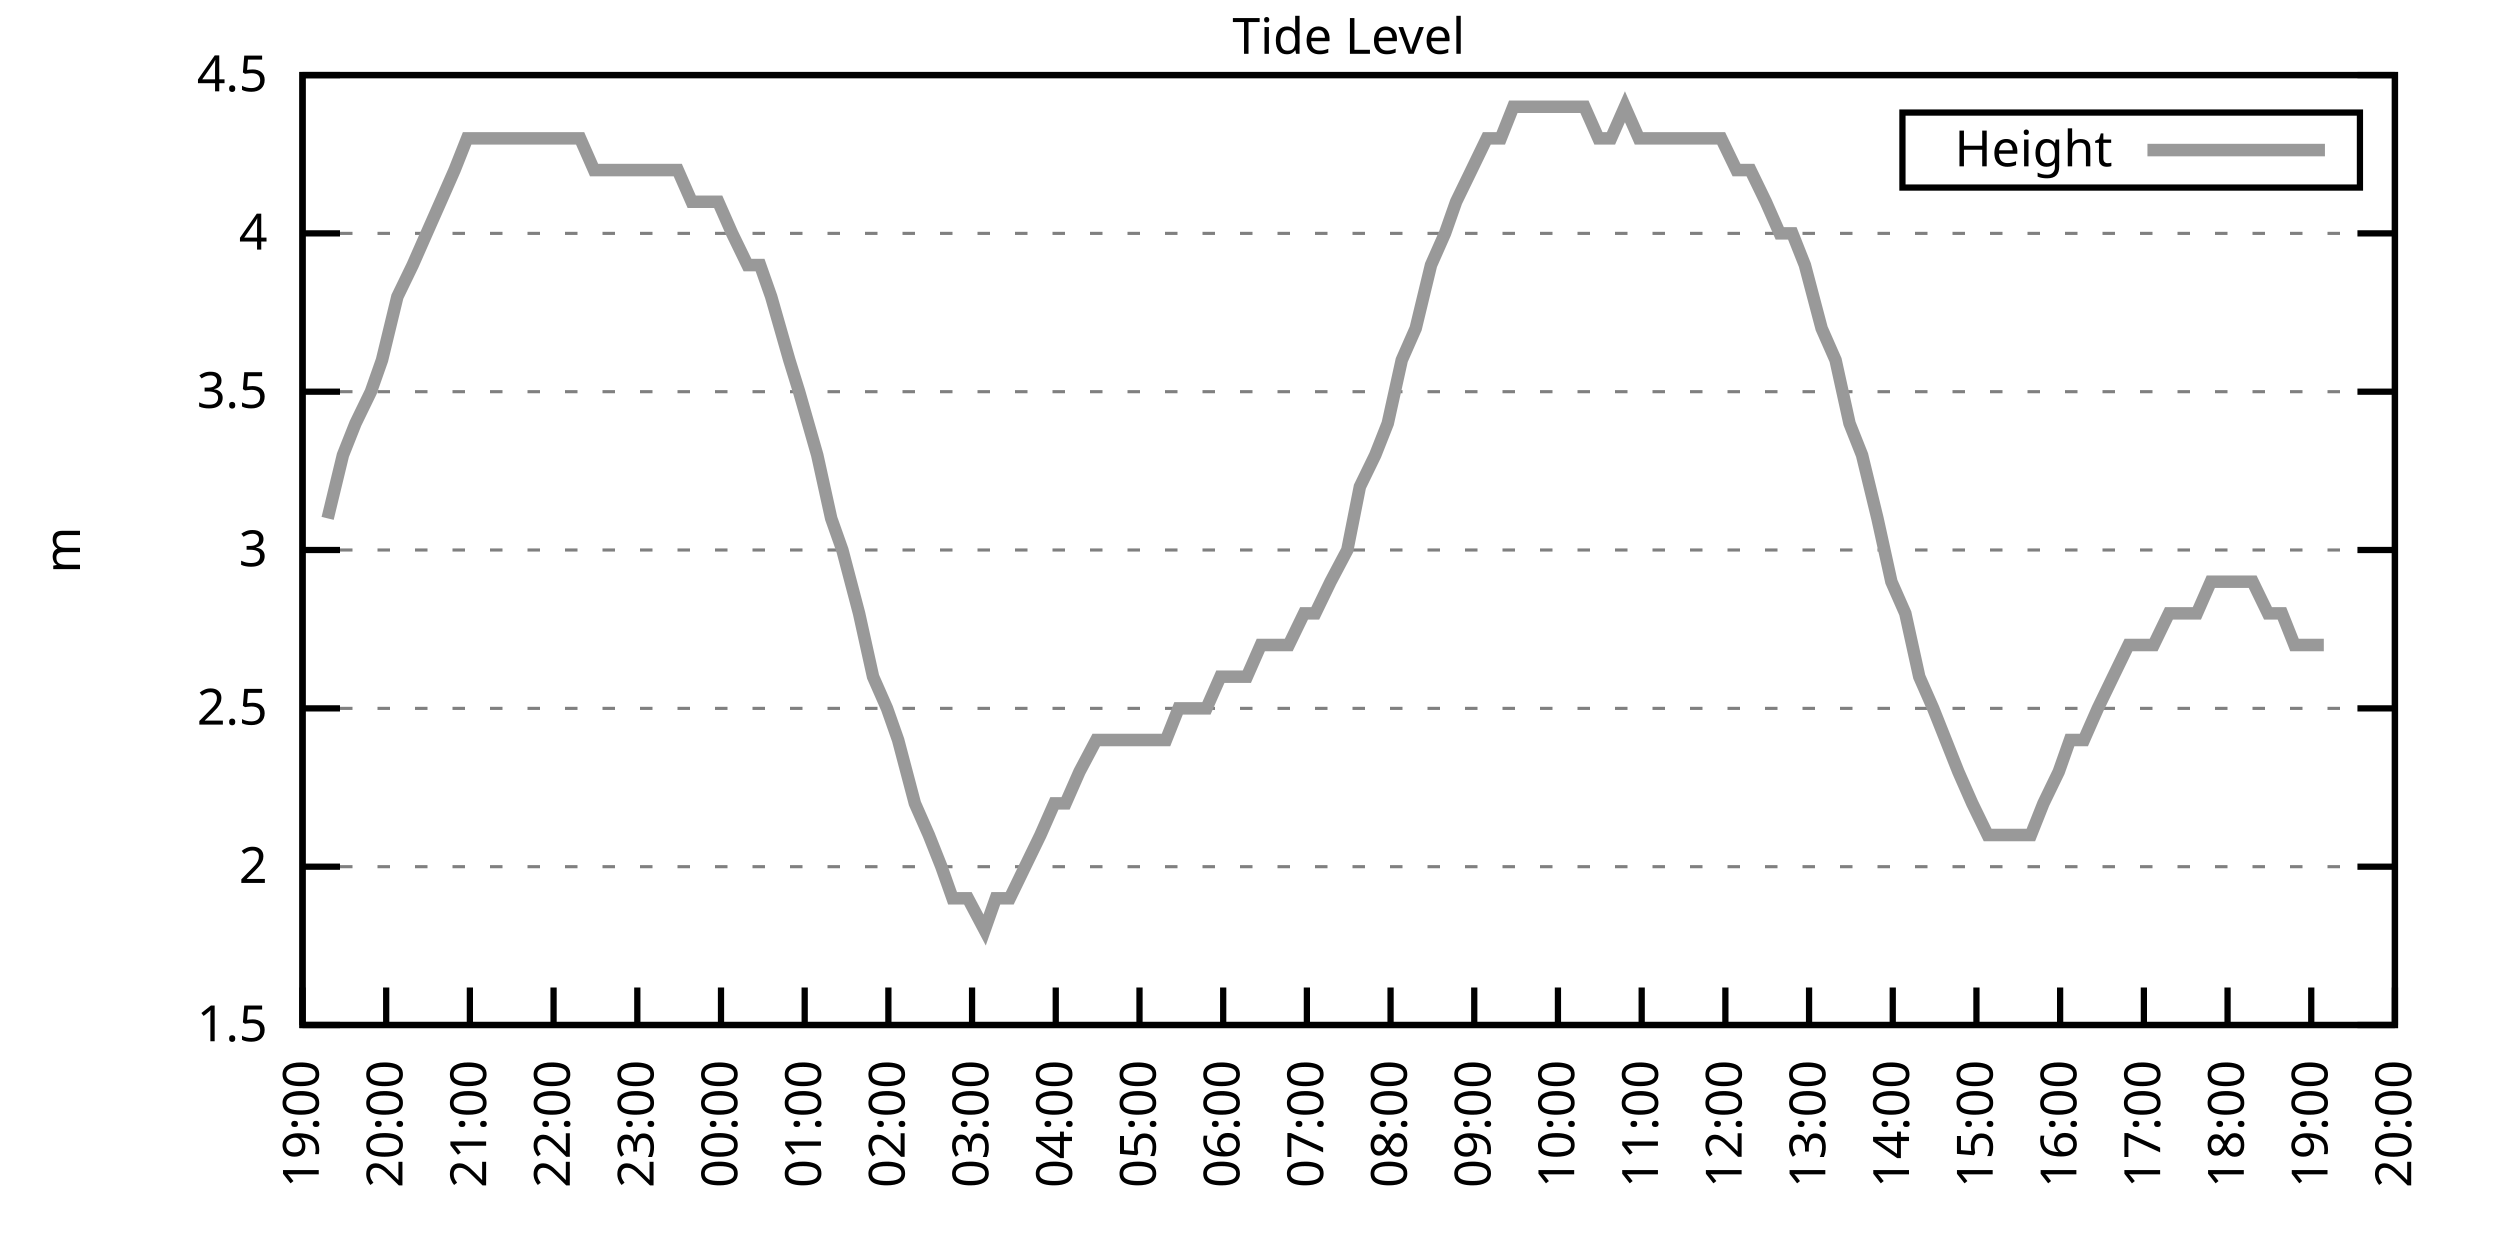
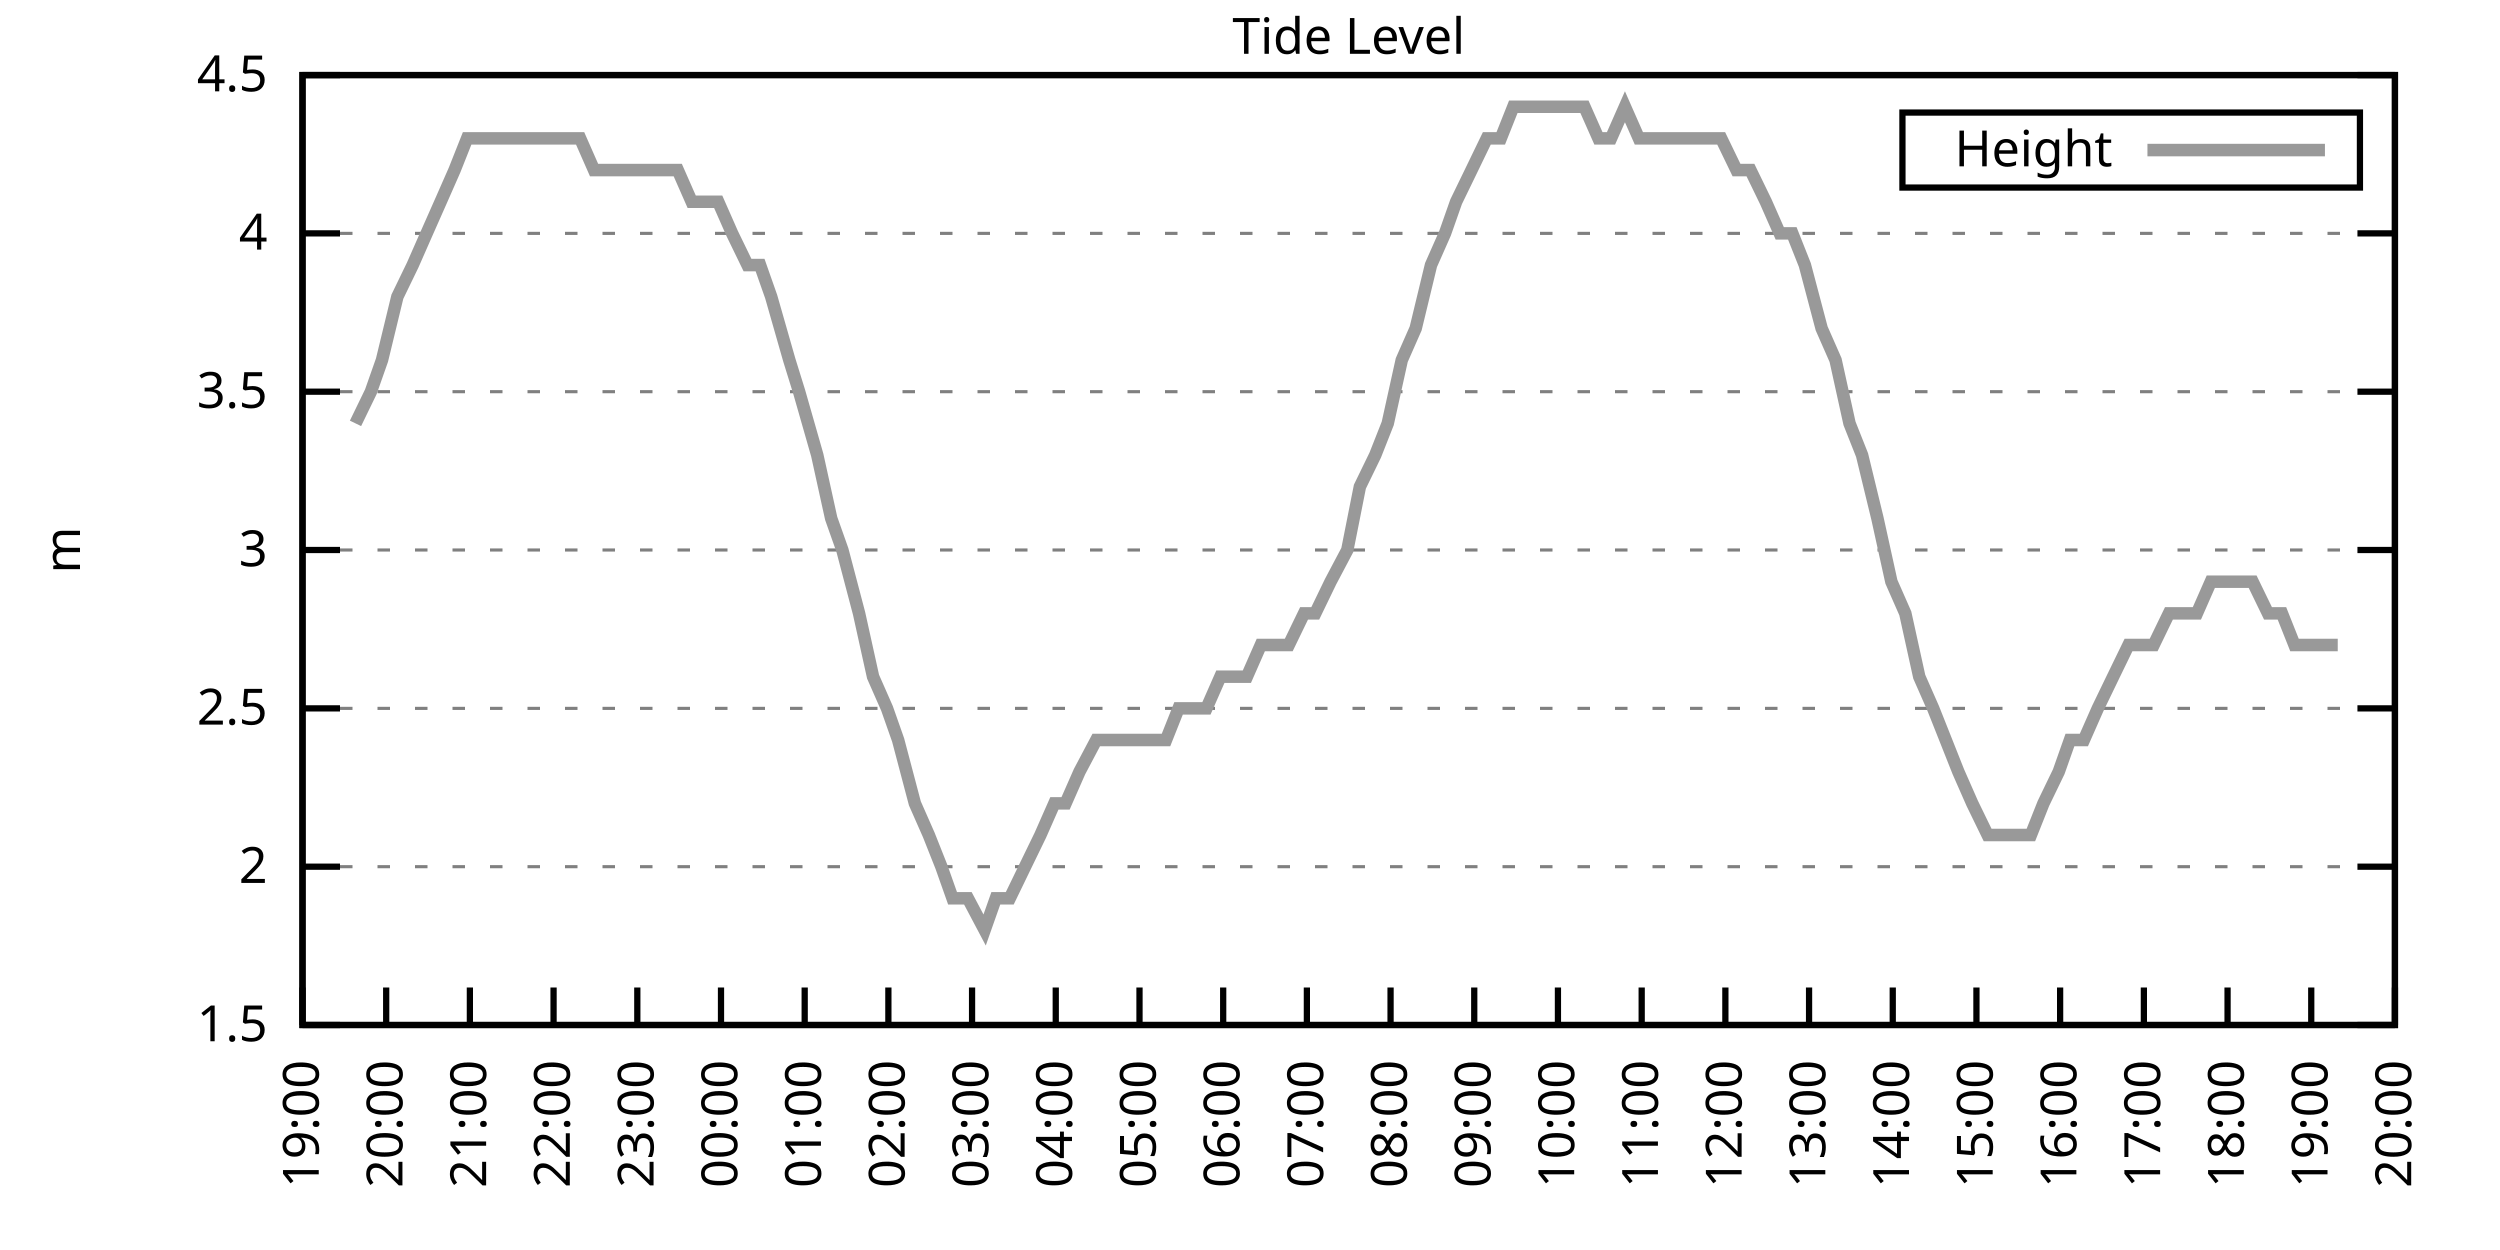
<svg xmlns="http://www.w3.org/2000/svg" xmlns:xlink="http://www.w3.org/1999/xlink" width="400" height="200" viewBox="0 0 400 200">
  <g id="gnuplot_canvas">
    <rect x="0" y="0" width="400" height="200" fill="none" />
    <defs>
      <circle id="gpDot" r="0.5" stroke-width="0.5" stroke="currentColor" />
      <path id="gpPt0" stroke-width="0.333" stroke="currentColor" d="M-1,0 h2 M0,-1 v2" />
      <path id="gpPt1" stroke-width="0.333" stroke="currentColor" d="M-1,-1 L1,1 M1,-1 L-1,1" />
      <path id="gpPt2" stroke-width="0.333" stroke="currentColor" d="M-1,0 L1,0 M0,-1 L0,1 M-1,-1 L1,1 M-1,1 L1,-1" />
      <rect id="gpPt3" stroke-width="0.333" stroke="currentColor" x="-1" y="-1" width="2" height="2" />
      <rect id="gpPt4" stroke-width="0.333" stroke="currentColor" fill="currentColor" x="-1" y="-1" width="2" height="2" />
      <circle id="gpPt5" stroke-width="0.333" stroke="currentColor" cx="0" cy="0" r="1" />
      <use xlink:href="#gpPt5" id="gpPt6" fill="currentColor" stroke="none" />
      <path id="gpPt7" stroke-width="0.333" stroke="currentColor" d="M0,-1.33 L-1.33,0.67 L1.33,0.67 z" />
      <use xlink:href="#gpPt7" id="gpPt8" fill="currentColor" stroke="none" />
      <use xlink:href="#gpPt7" id="gpPt9" stroke="currentColor" transform="rotate(180)" />
      <use xlink:href="#gpPt9" id="gpPt10" fill="currentColor" stroke="none" />
      <use xlink:href="#gpPt3" id="gpPt11" stroke="currentColor" transform="rotate(45)" />
      <use xlink:href="#gpPt11" id="gpPt12" fill="currentColor" stroke="none" />
      <path id="gpPt13" stroke-width="0.333" stroke="currentColor" d="M0,1.330 L1.265,0.411 L0.782,-1.067 L-0.782,-1.076 L-1.265,0.411 z" />
      <use xlink:href="#gpPt13" id="gpPt14" fill="currentColor" stroke="none" />
      <filter id="textbox" filterUnits="objectBoundingBox" x="0" y="0" height="1" width="1">
        <feFlood flood-color="white" flood-opacity="1" result="bgnd" />
        <feComposite in="SourceGraphic" in2="bgnd" operator="atop" />
      </filter>
      <filter id="greybox" filterUnits="objectBoundingBox" x="0" y="0" height="1" width="1">
        <feFlood flood-color="lightgrey" flood-opacity="1" result="grey" />
        <feComposite in="SourceGraphic" in2="grey" operator="atop" />
      </filter>
    </defs>
    <g fill="none" color="white" stroke="currentColor" stroke-width="1.00" stroke-linecap="butt" stroke-linejoin="miter">
</g>
    <g fill="none" color="black" stroke="currentColor" stroke-width="1.00" stroke-linecap="butt" stroke-linejoin="miter">
      <g stroke="none" shape-rendering="crispEdges">
        <polygon fill="rgb(255, 255, 255)" points="48.40,164.00 383.18,164.00 383.18,12.02 48.40,12.02 " />
      </g>
    </g>
    <g fill="none" color="black" stroke="currentColor" stroke-width="1.00" stroke-linecap="butt" stroke-linejoin="miter">
</g>
    <g fill="none" color="black" stroke="black" stroke-width="0.50" stroke-linecap="butt" stroke-linejoin="miter">
</g>
    <g fill="none" color="gray" stroke="currentColor" stroke-width="0.50" stroke-linecap="butt" stroke-linejoin="miter">
      <path stroke="gray" stroke-dasharray="2,4" class="gridline" d="M48.40,164.00 L383.19,164.00  " />
    </g>
    <g fill="none" color="gray" stroke="gray" stroke-width="1.00" stroke-linecap="butt" stroke-linejoin="miter">
</g>
    <g fill="none" color="black" stroke="currentColor" stroke-width="1.00" stroke-linecap="butt" stroke-linejoin="miter">
      <path stroke="black" d="M48.40,164.00 L54.40,164.00 M383.19,164.00 L377.19,164.00  " />
      <g transform="translate(42.80,166.60)" stroke="none" fill="black" font-family="Sans" font-size="8.00" text-anchor="end">
        <text>
          <tspan font-family="Sans"> 1.5</tspan>
        </text>
      </g>
    </g>
    <g fill="none" color="black" stroke="currentColor" stroke-width="1.00" stroke-linecap="butt" stroke-linejoin="miter">
</g>
    <g fill="none" color="black" stroke="black" stroke-width="0.50" stroke-linecap="butt" stroke-linejoin="miter">
</g>
    <g fill="none" color="gray" stroke="currentColor" stroke-width="0.50" stroke-linecap="butt" stroke-linejoin="miter">
      <path stroke="gray" stroke-dasharray="2,4" class="gridline" d="M48.40,138.67 L383.19,138.67  " />
    </g>
    <g fill="none" color="gray" stroke="gray" stroke-width="1.00" stroke-linecap="butt" stroke-linejoin="miter">
</g>
    <g fill="none" color="black" stroke="currentColor" stroke-width="1.00" stroke-linecap="butt" stroke-linejoin="miter">
      <path stroke="black" d="M48.40,138.67 L54.40,138.67 M383.19,138.67 L377.19,138.67  " />
      <g transform="translate(42.80,141.27)" stroke="none" fill="black" font-family="Sans" font-size="8.00" text-anchor="end">
        <text>
          <tspan font-family="Sans"> 2</tspan>
        </text>
      </g>
    </g>
    <g fill="none" color="black" stroke="currentColor" stroke-width="1.00" stroke-linecap="butt" stroke-linejoin="miter">
</g>
    <g fill="none" color="black" stroke="black" stroke-width="0.50" stroke-linecap="butt" stroke-linejoin="miter">
</g>
    <g fill="none" color="gray" stroke="currentColor" stroke-width="0.50" stroke-linecap="butt" stroke-linejoin="miter">
      <path stroke="gray" stroke-dasharray="2,4" class="gridline" d="M48.40,113.34 L383.19,113.34  " />
    </g>
    <g fill="none" color="gray" stroke="gray" stroke-width="1.00" stroke-linecap="butt" stroke-linejoin="miter">
</g>
    <g fill="none" color="black" stroke="currentColor" stroke-width="1.00" stroke-linecap="butt" stroke-linejoin="miter">
      <path stroke="black" d="M48.40,113.34 L54.40,113.34 M383.19,113.34 L377.19,113.34  " />
      <g transform="translate(42.80,115.94)" stroke="none" fill="black" font-family="Sans" font-size="8.00" text-anchor="end">
        <text>
          <tspan font-family="Sans"> 2.5</tspan>
        </text>
      </g>
    </g>
    <g fill="none" color="black" stroke="currentColor" stroke-width="1.00" stroke-linecap="butt" stroke-linejoin="miter">
</g>
    <g fill="none" color="black" stroke="black" stroke-width="0.50" stroke-linecap="butt" stroke-linejoin="miter">
</g>
    <g fill="none" color="gray" stroke="currentColor" stroke-width="0.50" stroke-linecap="butt" stroke-linejoin="miter">
      <path stroke="gray" stroke-dasharray="2,4" class="gridline" d="M48.40,88.00 L383.19,88.00  " />
    </g>
    <g fill="none" color="gray" stroke="gray" stroke-width="1.00" stroke-linecap="butt" stroke-linejoin="miter">
</g>
    <g fill="none" color="black" stroke="currentColor" stroke-width="1.00" stroke-linecap="butt" stroke-linejoin="miter">
      <path stroke="black" d="M48.40,88.00 L54.40,88.00 M383.19,88.00 L377.19,88.00  " />
      <g transform="translate(42.80,90.60)" stroke="none" fill="black" font-family="Sans" font-size="8.00" text-anchor="end">
        <text>
          <tspan font-family="Sans"> 3</tspan>
        </text>
      </g>
    </g>
    <g fill="none" color="black" stroke="currentColor" stroke-width="1.00" stroke-linecap="butt" stroke-linejoin="miter">
</g>
    <g fill="none" color="black" stroke="black" stroke-width="0.50" stroke-linecap="butt" stroke-linejoin="miter">
</g>
    <g fill="none" color="gray" stroke="currentColor" stroke-width="0.50" stroke-linecap="butt" stroke-linejoin="miter">
      <path stroke="gray" stroke-dasharray="2,4" class="gridline" d="M48.40,62.67 L383.19,62.67  " />
    </g>
    <g fill="none" color="gray" stroke="gray" stroke-width="1.00" stroke-linecap="butt" stroke-linejoin="miter">
</g>
    <g fill="none" color="black" stroke="currentColor" stroke-width="1.00" stroke-linecap="butt" stroke-linejoin="miter">
      <path stroke="black" d="M48.40,62.67 L54.40,62.67 M383.19,62.67 L377.19,62.67  " />
      <g transform="translate(42.80,65.27)" stroke="none" fill="black" font-family="Sans" font-size="8.00" text-anchor="end">
        <text>
          <tspan font-family="Sans"> 3.5</tspan>
        </text>
      </g>
    </g>
    <g fill="none" color="black" stroke="currentColor" stroke-width="1.00" stroke-linecap="butt" stroke-linejoin="miter">
</g>
    <g fill="none" color="black" stroke="black" stroke-width="0.50" stroke-linecap="butt" stroke-linejoin="miter">
</g>
    <g fill="none" color="gray" stroke="currentColor" stroke-width="0.50" stroke-linecap="butt" stroke-linejoin="miter">
      <path stroke="gray" stroke-dasharray="2,4" class="gridline" d="M48.40,37.34 L383.19,37.34  " />
    </g>
    <g fill="none" color="gray" stroke="gray" stroke-width="1.00" stroke-linecap="butt" stroke-linejoin="miter">
</g>
    <g fill="none" color="black" stroke="currentColor" stroke-width="1.00" stroke-linecap="butt" stroke-linejoin="miter">
      <path stroke="black" d="M48.40,37.34 L54.40,37.34 M383.19,37.34 L377.19,37.34  " />
      <g transform="translate(42.80,39.94)" stroke="none" fill="black" font-family="Sans" font-size="8.00" text-anchor="end">
        <text>
          <tspan font-family="Sans"> 4</tspan>
        </text>
      </g>
    </g>
    <g fill="none" color="black" stroke="currentColor" stroke-width="1.00" stroke-linecap="butt" stroke-linejoin="miter">
</g>
    <g fill="none" color="black" stroke="black" stroke-width="0.50" stroke-linecap="butt" stroke-linejoin="miter">
</g>
    <g fill="none" color="gray" stroke="currentColor" stroke-width="0.50" stroke-linecap="butt" stroke-linejoin="miter">
      <path stroke="gray" stroke-dasharray="2,4" class="gridline" d="M48.40,12.01 L383.19,12.01  " />
    </g>
    <g fill="none" color="gray" stroke="gray" stroke-width="1.00" stroke-linecap="butt" stroke-linejoin="miter">
</g>
    <g fill="none" color="black" stroke="currentColor" stroke-width="1.00" stroke-linecap="butt" stroke-linejoin="miter">
      <path stroke="black" d="M48.40,12.01 L54.40,12.01 M383.19,12.01 L377.19,12.01  " />
      <g transform="translate(42.80,14.61)" stroke="none" fill="black" font-family="Sans" font-size="8.00" text-anchor="end">
        <text>
          <tspan font-family="Sans"> 4.5</tspan>
        </text>
      </g>
    </g>
    <g fill="none" color="black" stroke="currentColor" stroke-width="1.00" stroke-linecap="butt" stroke-linejoin="miter">
      <path stroke="black" d="M48.40,164.00 L48.40,158.00  " />
      <g transform="translate(51.00,169.60) rotate(270.00)" stroke="none" fill="black" font-family="Sans" font-size="8.00" text-anchor="end">
        <text>
          <tspan font-family="Sans">19:00</tspan>
        </text>
      </g>
    </g>
    <g fill="none" color="black" stroke="currentColor" stroke-width="1.00" stroke-linecap="butt" stroke-linejoin="miter">
      <path stroke="black" d="M61.79,164.00 L61.79,158.00  " />
      <g transform="translate(64.39,169.60) rotate(270.00)" stroke="none" fill="black" font-family="Sans" font-size="8.00" text-anchor="end">
        <text>
          <tspan font-family="Sans">20:00</tspan>
        </text>
      </g>
    </g>
    <g fill="none" color="black" stroke="currentColor" stroke-width="1.00" stroke-linecap="butt" stroke-linejoin="miter">
      <path stroke="black" d="M75.18,164.00 L75.18,158.00  " />
      <g transform="translate(77.78,169.60) rotate(270.00)" stroke="none" fill="black" font-family="Sans" font-size="8.00" text-anchor="end">
        <text>
          <tspan font-family="Sans">21:00</tspan>
        </text>
      </g>
    </g>
    <g fill="none" color="black" stroke="currentColor" stroke-width="1.00" stroke-linecap="butt" stroke-linejoin="miter">
      <path stroke="black" d="M88.57,164.00 L88.57,158.00  " />
      <g transform="translate(91.17,169.60) rotate(270.00)" stroke="none" fill="black" font-family="Sans" font-size="8.00" text-anchor="end">
        <text>
          <tspan font-family="Sans">22:00</tspan>
        </text>
      </g>
    </g>
    <g fill="none" color="black" stroke="currentColor" stroke-width="1.00" stroke-linecap="butt" stroke-linejoin="miter">
      <path stroke="black" d="M101.97,164.00 L101.97,158.00  " />
      <g transform="translate(104.57,169.60) rotate(270.00)" stroke="none" fill="black" font-family="Sans" font-size="8.00" text-anchor="end">
        <text>
          <tspan font-family="Sans">23:00</tspan>
        </text>
      </g>
    </g>
    <g fill="none" color="black" stroke="currentColor" stroke-width="1.00" stroke-linecap="butt" stroke-linejoin="miter">
      <path stroke="black" d="M115.36,164.00 L115.36,158.00  " />
      <g transform="translate(117.96,169.60) rotate(270.00)" stroke="none" fill="black" font-family="Sans" font-size="8.00" text-anchor="end">
        <text>
          <tspan font-family="Sans">00:00</tspan>
        </text>
      </g>
    </g>
    <g fill="none" color="black" stroke="currentColor" stroke-width="1.00" stroke-linecap="butt" stroke-linejoin="miter">
      <path stroke="black" d="M128.75,164.00 L128.75,158.00  " />
      <g transform="translate(131.35,169.60) rotate(270.00)" stroke="none" fill="black" font-family="Sans" font-size="8.00" text-anchor="end">
        <text>
          <tspan font-family="Sans">01:00</tspan>
        </text>
      </g>
    </g>
    <g fill="none" color="black" stroke="currentColor" stroke-width="1.00" stroke-linecap="butt" stroke-linejoin="miter">
      <path stroke="black" d="M142.14,164.00 L142.14,158.00  " />
      <g transform="translate(144.74,169.60) rotate(270.00)" stroke="none" fill="black" font-family="Sans" font-size="8.00" text-anchor="end">
        <text>
          <tspan font-family="Sans">02:00</tspan>
        </text>
      </g>
    </g>
    <g fill="none" color="black" stroke="currentColor" stroke-width="1.00" stroke-linecap="butt" stroke-linejoin="miter">
      <path stroke="black" d="M155.53,164.00 L155.53,158.00  " />
      <g transform="translate(158.13,169.60) rotate(270.00)" stroke="none" fill="black" font-family="Sans" font-size="8.00" text-anchor="end">
        <text>
          <tspan font-family="Sans">03:00</tspan>
        </text>
      </g>
    </g>
    <g fill="none" color="black" stroke="currentColor" stroke-width="1.00" stroke-linecap="butt" stroke-linejoin="miter">
      <path stroke="black" d="M168.92,164.00 L168.92,158.00  " />
      <g transform="translate(171.52,169.60) rotate(270.00)" stroke="none" fill="black" font-family="Sans" font-size="8.00" text-anchor="end">
        <text>
          <tspan font-family="Sans">04:00</tspan>
        </text>
      </g>
    </g>
    <g fill="none" color="black" stroke="currentColor" stroke-width="1.00" stroke-linecap="butt" stroke-linejoin="miter">
      <path stroke="black" d="M182.32,164.00 L182.32,158.00  " />
      <g transform="translate(184.92,169.60) rotate(270.00)" stroke="none" fill="black" font-family="Sans" font-size="8.00" text-anchor="end">
        <text>
          <tspan font-family="Sans">05:00</tspan>
        </text>
      </g>
    </g>
    <g fill="none" color="black" stroke="currentColor" stroke-width="1.00" stroke-linecap="butt" stroke-linejoin="miter">
      <path stroke="black" d="M195.71,164.00 L195.71,158.00  " />
      <g transform="translate(198.31,169.60) rotate(270.00)" stroke="none" fill="black" font-family="Sans" font-size="8.00" text-anchor="end">
        <text>
          <tspan font-family="Sans">06:00</tspan>
        </text>
      </g>
    </g>
    <g fill="none" color="black" stroke="currentColor" stroke-width="1.00" stroke-linecap="butt" stroke-linejoin="miter">
      <path stroke="black" d="M209.10,164.00 L209.10,158.00  " />
      <g transform="translate(211.70,169.60) rotate(270.00)" stroke="none" fill="black" font-family="Sans" font-size="8.00" text-anchor="end">
        <text>
          <tspan font-family="Sans">07:00</tspan>
        </text>
      </g>
    </g>
    <g fill="none" color="black" stroke="currentColor" stroke-width="1.00" stroke-linecap="butt" stroke-linejoin="miter">
      <path stroke="black" d="M222.49,164.00 L222.49,158.00  " />
      <g transform="translate(225.09,169.60) rotate(270.00)" stroke="none" fill="black" font-family="Sans" font-size="8.00" text-anchor="end">
        <text>
          <tspan font-family="Sans">08:00</tspan>
        </text>
      </g>
    </g>
    <g fill="none" color="black" stroke="currentColor" stroke-width="1.00" stroke-linecap="butt" stroke-linejoin="miter">
      <path stroke="black" d="M235.88,164.00 L235.88,158.00  " />
      <g transform="translate(238.48,169.60) rotate(270.00)" stroke="none" fill="black" font-family="Sans" font-size="8.00" text-anchor="end">
        <text>
          <tspan font-family="Sans">09:00</tspan>
        </text>
      </g>
    </g>
    <g fill="none" color="black" stroke="currentColor" stroke-width="1.00" stroke-linecap="butt" stroke-linejoin="miter">
      <path stroke="black" d="M249.27,164.00 L249.27,158.00  " />
      <g transform="translate(251.87,169.60) rotate(270.00)" stroke="none" fill="black" font-family="Sans" font-size="8.00" text-anchor="end">
        <text>
          <tspan font-family="Sans">10:00</tspan>
        </text>
      </g>
    </g>
    <g fill="none" color="black" stroke="currentColor" stroke-width="1.00" stroke-linecap="butt" stroke-linejoin="miter">
      <path stroke="black" d="M262.67,164.00 L262.67,158.00  " />
      <g transform="translate(265.27,169.60) rotate(270.00)" stroke="none" fill="black" font-family="Sans" font-size="8.00" text-anchor="end">
        <text>
          <tspan font-family="Sans">11:00</tspan>
        </text>
      </g>
    </g>
    <g fill="none" color="black" stroke="currentColor" stroke-width="1.00" stroke-linecap="butt" stroke-linejoin="miter">
      <path stroke="black" d="M276.06,164.00 L276.06,158.00  " />
      <g transform="translate(278.66,169.60) rotate(270.00)" stroke="none" fill="black" font-family="Sans" font-size="8.00" text-anchor="end">
        <text>
          <tspan font-family="Sans">12:00</tspan>
        </text>
      </g>
    </g>
    <g fill="none" color="black" stroke="currentColor" stroke-width="1.00" stroke-linecap="butt" stroke-linejoin="miter">
      <path stroke="black" d="M289.45,164.00 L289.45,158.00  " />
      <g transform="translate(292.05,169.60) rotate(270.00)" stroke="none" fill="black" font-family="Sans" font-size="8.00" text-anchor="end">
        <text>
          <tspan font-family="Sans">13:00</tspan>
        </text>
      </g>
    </g>
    <g fill="none" color="black" stroke="currentColor" stroke-width="1.00" stroke-linecap="butt" stroke-linejoin="miter">
      <path stroke="black" d="M302.84,164.00 L302.84,158.00  " />
      <g transform="translate(305.44,169.60) rotate(270.00)" stroke="none" fill="black" font-family="Sans" font-size="8.00" text-anchor="end">
        <text>
          <tspan font-family="Sans">14:00</tspan>
        </text>
      </g>
    </g>
    <g fill="none" color="black" stroke="currentColor" stroke-width="1.00" stroke-linecap="butt" stroke-linejoin="miter">
      <path stroke="black" d="M316.23,164.00 L316.23,158.00  " />
      <g transform="translate(318.83,169.60) rotate(270.00)" stroke="none" fill="black" font-family="Sans" font-size="8.00" text-anchor="end">
        <text>
          <tspan font-family="Sans">15:00</tspan>
        </text>
      </g>
    </g>
    <g fill="none" color="black" stroke="currentColor" stroke-width="1.00" stroke-linecap="butt" stroke-linejoin="miter">
      <path stroke="black" d="M329.62,164.00 L329.62,158.00  " />
      <g transform="translate(332.22,169.60) rotate(270.00)" stroke="none" fill="black" font-family="Sans" font-size="8.00" text-anchor="end">
        <text>
          <tspan font-family="Sans">16:00</tspan>
        </text>
      </g>
    </g>
    <g fill="none" color="black" stroke="currentColor" stroke-width="1.00" stroke-linecap="butt" stroke-linejoin="miter">
      <path stroke="black" d="M343.02,164.00 L343.02,158.00  " />
      <g transform="translate(345.62,169.60) rotate(270.00)" stroke="none" fill="black" font-family="Sans" font-size="8.00" text-anchor="end">
        <text>
          <tspan font-family="Sans">17:00</tspan>
        </text>
      </g>
    </g>
    <g fill="none" color="black" stroke="currentColor" stroke-width="1.00" stroke-linecap="butt" stroke-linejoin="miter">
      <path stroke="black" d="M356.41,164.00 L356.41,158.00  " />
      <g transform="translate(359.01,169.60) rotate(270.00)" stroke="none" fill="black" font-family="Sans" font-size="8.00" text-anchor="end">
        <text>
          <tspan font-family="Sans">18:00</tspan>
        </text>
      </g>
    </g>
    <g fill="none" color="black" stroke="currentColor" stroke-width="1.00" stroke-linecap="butt" stroke-linejoin="miter">
      <path stroke="black" d="M369.80,164.00 L369.80,158.00  " />
      <g transform="translate(372.40,169.60) rotate(270.00)" stroke="none" fill="black" font-family="Sans" font-size="8.00" text-anchor="end">
        <text>
          <tspan font-family="Sans">19:00</tspan>
        </text>
      </g>
    </g>
    <g fill="none" color="black" stroke="currentColor" stroke-width="1.00" stroke-linecap="butt" stroke-linejoin="miter">
      <path stroke="black" d="M383.19,164.00 L383.19,158.00  " />
      <g transform="translate(385.79,169.60) rotate(270.00)" stroke="none" fill="black" font-family="Sans" font-size="8.00" text-anchor="end">
        <text>
          <tspan font-family="Sans">20:00</tspan>
        </text>
      </g>
    </g>
    <g fill="none" color="black" stroke="currentColor" stroke-width="1.00" stroke-linecap="butt" stroke-linejoin="miter">
</g>
    <g fill="none" color="black" stroke="currentColor" stroke-width="1.00" stroke-linecap="butt" stroke-linejoin="miter">
      <path stroke="black" d="M48.40,12.01 L48.40,164.00 L383.19,164.00 L383.19,12.01 L48.40,12.01 Z  " />
    </g>
    <g fill="none" color="black" stroke="currentColor" stroke-width="1.00" stroke-linecap="butt" stroke-linejoin="miter">
</g>
    <g fill="none" color="black" stroke="currentColor" stroke-width="1.00" stroke-linecap="butt" stroke-linejoin="miter">
      <path stroke="black" d="M304.39,30.01 L304.39,18.01 L377.59,18.01 L377.59,30.01 L304.39,30.01 Z  " />
    </g>
    <g id="Tide_level_plot_1">
      <g fill="none" color="white" stroke="black" stroke-width="2.00" stroke-linecap="butt" stroke-linejoin="miter">
</g>
      <g fill="none" color="black" stroke="currentColor" stroke-width="2.00" stroke-linecap="butt" stroke-linejoin="miter">
        <g transform="translate(337.99,26.61)" stroke="none" fill="black" font-family="Sans" font-size="8.00" text-anchor="end">
          <text>
            <tspan font-family="Sans">Height</tspan>
          </text>
        </g>
      </g>
      <g fill="none" color="black" stroke="currentColor" stroke-width="2.00" stroke-linecap="butt" stroke-linejoin="miter">
-         <path stroke="rgb(153, 153, 153)" d="M343.59,24.01 L371.99,24.01 M52.42,82.94 L54.87,72.81 L56.88,67.74 L59.34,62.67 L61.12,57.61 L63.58,47.47   L66.03,42.41 L68.26,37.34 L70.50,32.28 L72.73,27.21 L74.74,22.14 L77.19,22.14 L79.42,22.14 L81.66,22.14   L83.89,22.14 L86.12,22.14 L87.91,22.14 L90.36,22.14 L92.82,22.14 L95.05,27.21 L97.06,27.21 L99.06,27.21   L101.07,27.21 L103.53,27.21 L105.98,27.21 L108.44,27.21 L110.67,32.28 L112.68,32.28 L114.91,32.28 L117.14,37.34   L119.60,42.41 L121.61,42.41 L123.39,47.47 L126.29,57.61 L127.86,62.67 L130.76,72.81 L132.99,82.94 L134.78,88.00   L137.45,98.14 L139.69,108.27 L141.92,113.34 L143.70,118.40 L146.38,128.54 L148.61,133.60 L150.62,138.67 L152.41,143.73   L154.86,143.73 L157.54,148.80 L159.33,143.73 L161.56,143.73 L164.01,138.67 L166.47,133.60 L168.70,128.54 L170.49,128.54   L172.72,123.47 L175.40,118.40 L177.41,118.40 L179.41,118.40 L182.09,118.40 L184.32,118.40 L186.56,118.40 L188.57,113.34   L191.02,113.34 L193.03,113.34 L195.26,108.27 L197.49,108.27 L199.50,108.27 L201.73,103.20 L203.97,103.20 L206.20,103.20   L208.65,98.14 L210.44,98.14 L212.89,93.07 L215.57,88.00 L217.58,77.87 L220.04,72.81 L222.04,67.74 L224.28,57.61   L226.51,52.54 L228.96,42.41 L231.20,37.34 L232.98,32.28 L235.44,27.21 L237.89,22.14 L240.12,22.14 L242.13,17.08   L244.59,17.08 L246.82,17.08 L248.60,17.08 L251.28,17.08 L253.51,17.08 L255.75,22.14 L257.76,22.14 L259.99,17.08   L262.22,22.14 L264.45,22.14 L266.91,22.14 L268.92,22.14 L271.15,22.14 L273.60,22.14 L275.39,22.14 L277.84,27.21   L280.07,27.21 L282.53,32.28 L284.76,37.34 L286.77,37.34 L288.78,42.41 L291.46,52.54 L293.69,57.61 L295.92,67.74   L297.93,72.81 L300.39,82.94 L302.62,93.07 L304.85,98.14 L307.08,108.27 L309.31,113.34 L311.32,118.40 L313.33,123.47   L315.56,128.54 L318.02,133.60 L320.25,133.60 L322.48,133.60 L324.94,133.60 L326.95,128.54 L329.40,123.47 L331.19,118.40   L333.42,118.40 L335.65,113.34 L338.10,108.27 L340.56,103.20 L342.57,103.20 L344.58,103.20 L347.03,98.14 L349.26,98.14   L351.50,98.14 L353.73,93.07 L355.51,93.07 L358.19,93.07 L360.42,93.07 L362.88,98.14 L365.11,98.14 L367.12,103.20   L369.58,103.20 L371.81,103.20  " />
+         <path stroke="rgb(153, 153, 153)" d="M343.59,24.01 L371.99,24.01 M56.88,67.74 L59.34,62.67 L61.12,57.61 L63.58,47.47 L66.03,42.41 L68.26,37.34   L70.50,32.28 L72.73,27.21 L74.74,22.14 L77.19,22.14 L79.42,22.14 L81.66,22.14 L83.89,22.14 L86.12,22.14   L87.91,22.14 L90.36,22.14 L92.82,22.14 L95.05,27.21 L97.06,27.21 L99.06,27.21 L101.07,27.21 L103.53,27.21   L105.98,27.21 L108.44,27.21 L110.67,32.28 L112.68,32.28 L114.91,32.28 L117.14,37.34 L119.60,42.41 L121.61,42.41   L123.39,47.47 L126.29,57.61 L127.86,62.67 L130.76,72.81 L132.99,82.94 L134.78,88.00 L137.45,98.14 L139.69,108.27   L141.92,113.34 L143.70,118.40 L146.38,128.54 L148.61,133.60 L150.62,138.67 L152.41,143.73 L154.86,143.73 L157.54,148.80   L159.33,143.73 L161.56,143.73 L164.01,138.67 L166.47,133.60 L168.70,128.54 L170.49,128.54 L172.72,123.47 L175.40,118.40   L177.41,118.40 L179.41,118.40 L182.09,118.40 L184.32,118.40 L186.56,118.40 L188.57,113.34 L191.02,113.34 L193.03,113.34   L195.26,108.27 L197.49,108.27 L199.50,108.27 L201.73,103.20 L203.97,103.20 L206.20,103.20 L208.65,98.14 L210.44,98.14   L212.89,93.07 L215.57,88.00 L217.58,77.87 L220.04,72.81 L222.04,67.74 L224.28,57.61 L226.51,52.54 L228.96,42.41   L231.20,37.34 L232.98,32.28 L235.44,27.21 L237.89,22.14 L240.12,22.14 L242.13,17.08 L244.59,17.08 L246.82,17.08   L248.60,17.08 L251.28,17.08 L253.51,17.08 L255.75,22.14 L257.76,22.14 L259.99,17.08 L262.22,22.14 L264.45,22.14   L266.91,22.14 L268.92,22.14 L271.15,22.14 L273.60,22.14 L275.39,22.14 L277.84,27.21 L280.07,27.21 L282.53,32.28   L284.76,37.34 L286.77,37.34 L288.78,42.41 L291.46,52.54 L293.69,57.61 L295.92,67.74 L297.93,72.81 L300.39,82.94   L302.62,93.07 L304.85,98.14 L307.08,108.27 L309.31,113.34 L311.32,118.40 L313.33,123.47 L315.56,128.54 L318.02,133.60   L320.25,133.60 L322.48,133.60 L324.94,133.60 L326.95,128.54 L329.40,123.47 L331.19,118.40 L333.42,118.40 L335.65,113.34   L338.10,108.27 L340.56,103.20 L342.57,103.20 L344.58,103.20 L347.03,98.14 L349.26,98.14 L351.50,98.14 L353.73,93.07   L355.51,93.07 L358.19,93.07 L360.42,93.07 L362.88,98.14 L365.11,98.14 L367.12,103.20 L369.58,103.20 L371.81,103.20   L374.04,103.20  " />
      </g>
    </g>
    <g fill="none" color="black" stroke="currentColor" stroke-width="2.00" stroke-linecap="butt" stroke-linejoin="miter">
</g>
    <g fill="none" color="black" stroke="black" stroke-width="1.00" stroke-linecap="butt" stroke-linejoin="miter">
</g>
    <g fill="none" color="black" stroke="currentColor" stroke-width="1.00" stroke-linecap="butt" stroke-linejoin="miter">
      <path stroke="black" d="M48.40,12.01 L48.40,164.00 L383.19,164.00 L383.19,12.01 L48.40,12.01 Z  " />
      <g transform="translate(12.80,88.01) rotate(270.00)" stroke="none" fill="black" font-family="Sans" font-size="8.00" text-anchor="middle">
        <text>
          <tspan font-family="Sans">m</tspan>
        </text>
      </g>
    </g>
    <g fill="none" color="black" stroke="currentColor" stroke-width="1.00" stroke-linecap="butt" stroke-linejoin="miter">
</g>
    <g fill="none" color="black" stroke="currentColor" stroke-width="1.00" stroke-linecap="butt" stroke-linejoin="miter">
      <g transform="translate(215.79,8.61)" stroke="none" fill="black" font-family="Sans" font-size="8.00" text-anchor="middle">
        <text>
          <tspan font-family="Sans">Tide Level</tspan>
        </text>
      </g>
    </g>
    <g fill="none" color="black" stroke="currentColor" stroke-width="1.00" stroke-linecap="butt" stroke-linejoin="miter">
</g>
  </g>
</svg>
